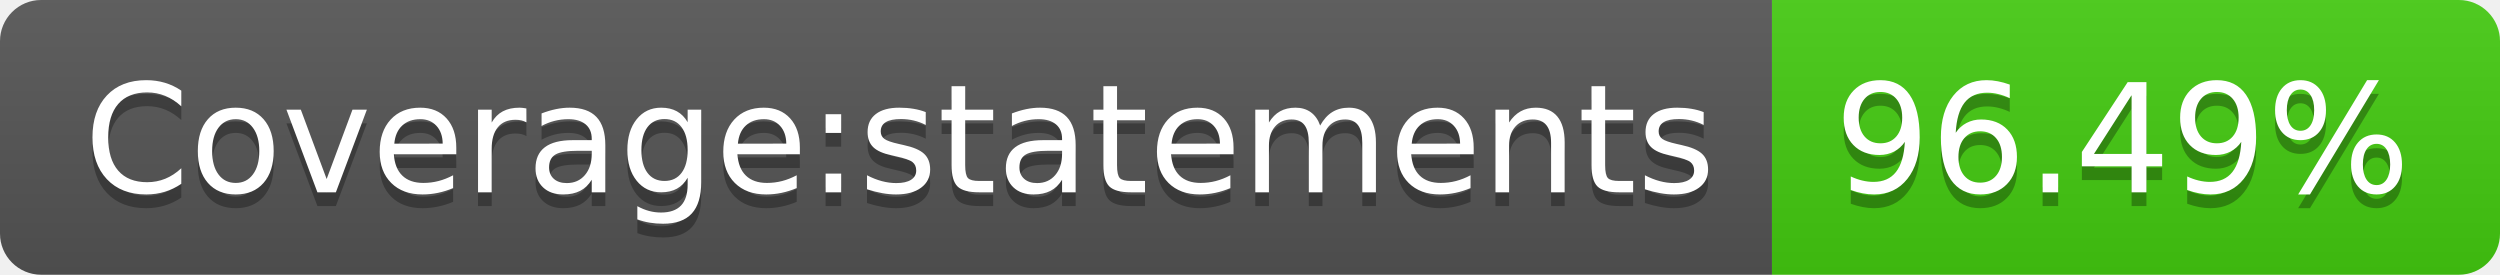
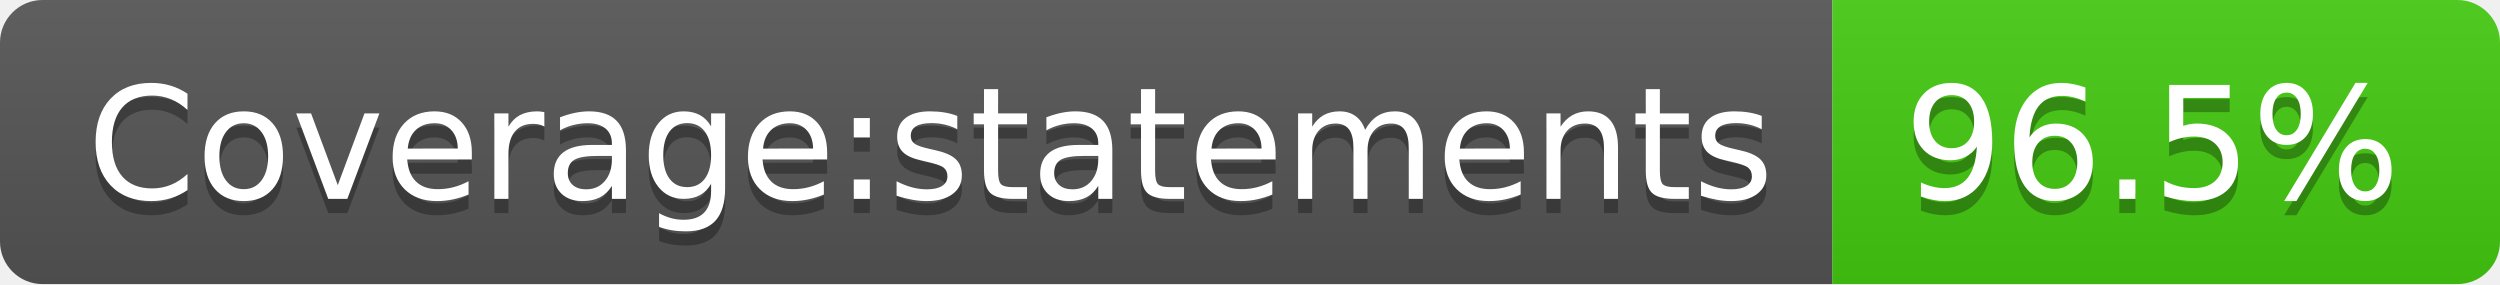
- <svg xmlns="http://www.w3.org/2000/svg" width="182" height="20" role="img" aria-label="Coverage:statements: 96.49%">
+ <svg xmlns="http://www.w3.org/2000/svg" width="176" height="20" role="img" aria-label="Coverage:statements: 96.5%">
  <linearGradient id="s" x2="0" y2="100%">
    <stop offset="0" stop-color="#bbb" stop-opacity=".1" />
    <stop offset="1" stop-opacity=".1" />
  </linearGradient>
  <clipPath id="r">
-     <rect width="182" height="20" rx="3" fill="#fff" />
+     <rect width="176" height="20" rx="3" fill="#fff" />
  </clipPath>
  <g clip-path="url(#r)">
    <rect width="129" height="20" fill="#555" />
-     <rect x="129" width="53" height="20" fill="#4c1" />
-     <rect width="182" height="20" fill="url(#s)" />
+     <rect x="129" width="47" height="20" fill="#4c1" />
+     <rect width="176" height="20" fill="url(#s)" />
  </g>
  <g fill="#fff" text-anchor="middle" font-family="Verdana,Geneva,DejaVu Sans,sans-serif" text-rendering="geometricPrecision" font-size="110">
    <text aria-hidden="true" x="655" y="150" fill="#010101" fill-opacity=".3" transform="scale(.1)" textLength="1190">Coverage:statements</text>
    <text x="655" y="140" transform="scale(.1)" fill="#fff" textLength="1190">Coverage:statements</text>
-     <text aria-hidden="true" x="1545" y="150" fill="#010101" fill-opacity=".3" transform="scale(.1)" textLength="430">96.49%</text>
-     <text x="1545" y="140" transform="scale(.1)" fill="#fff" textLength="430">96.49%</text>
+     <text aria-hidden="true" x="1515" y="150" fill="#010101" fill-opacity=".3" transform="scale(.1)" textLength="370">96.5%</text>
+     <text x="1515" y="140" transform="scale(.1)" fill="#fff" textLength="370">96.5%</text>
  </g>
</svg>
